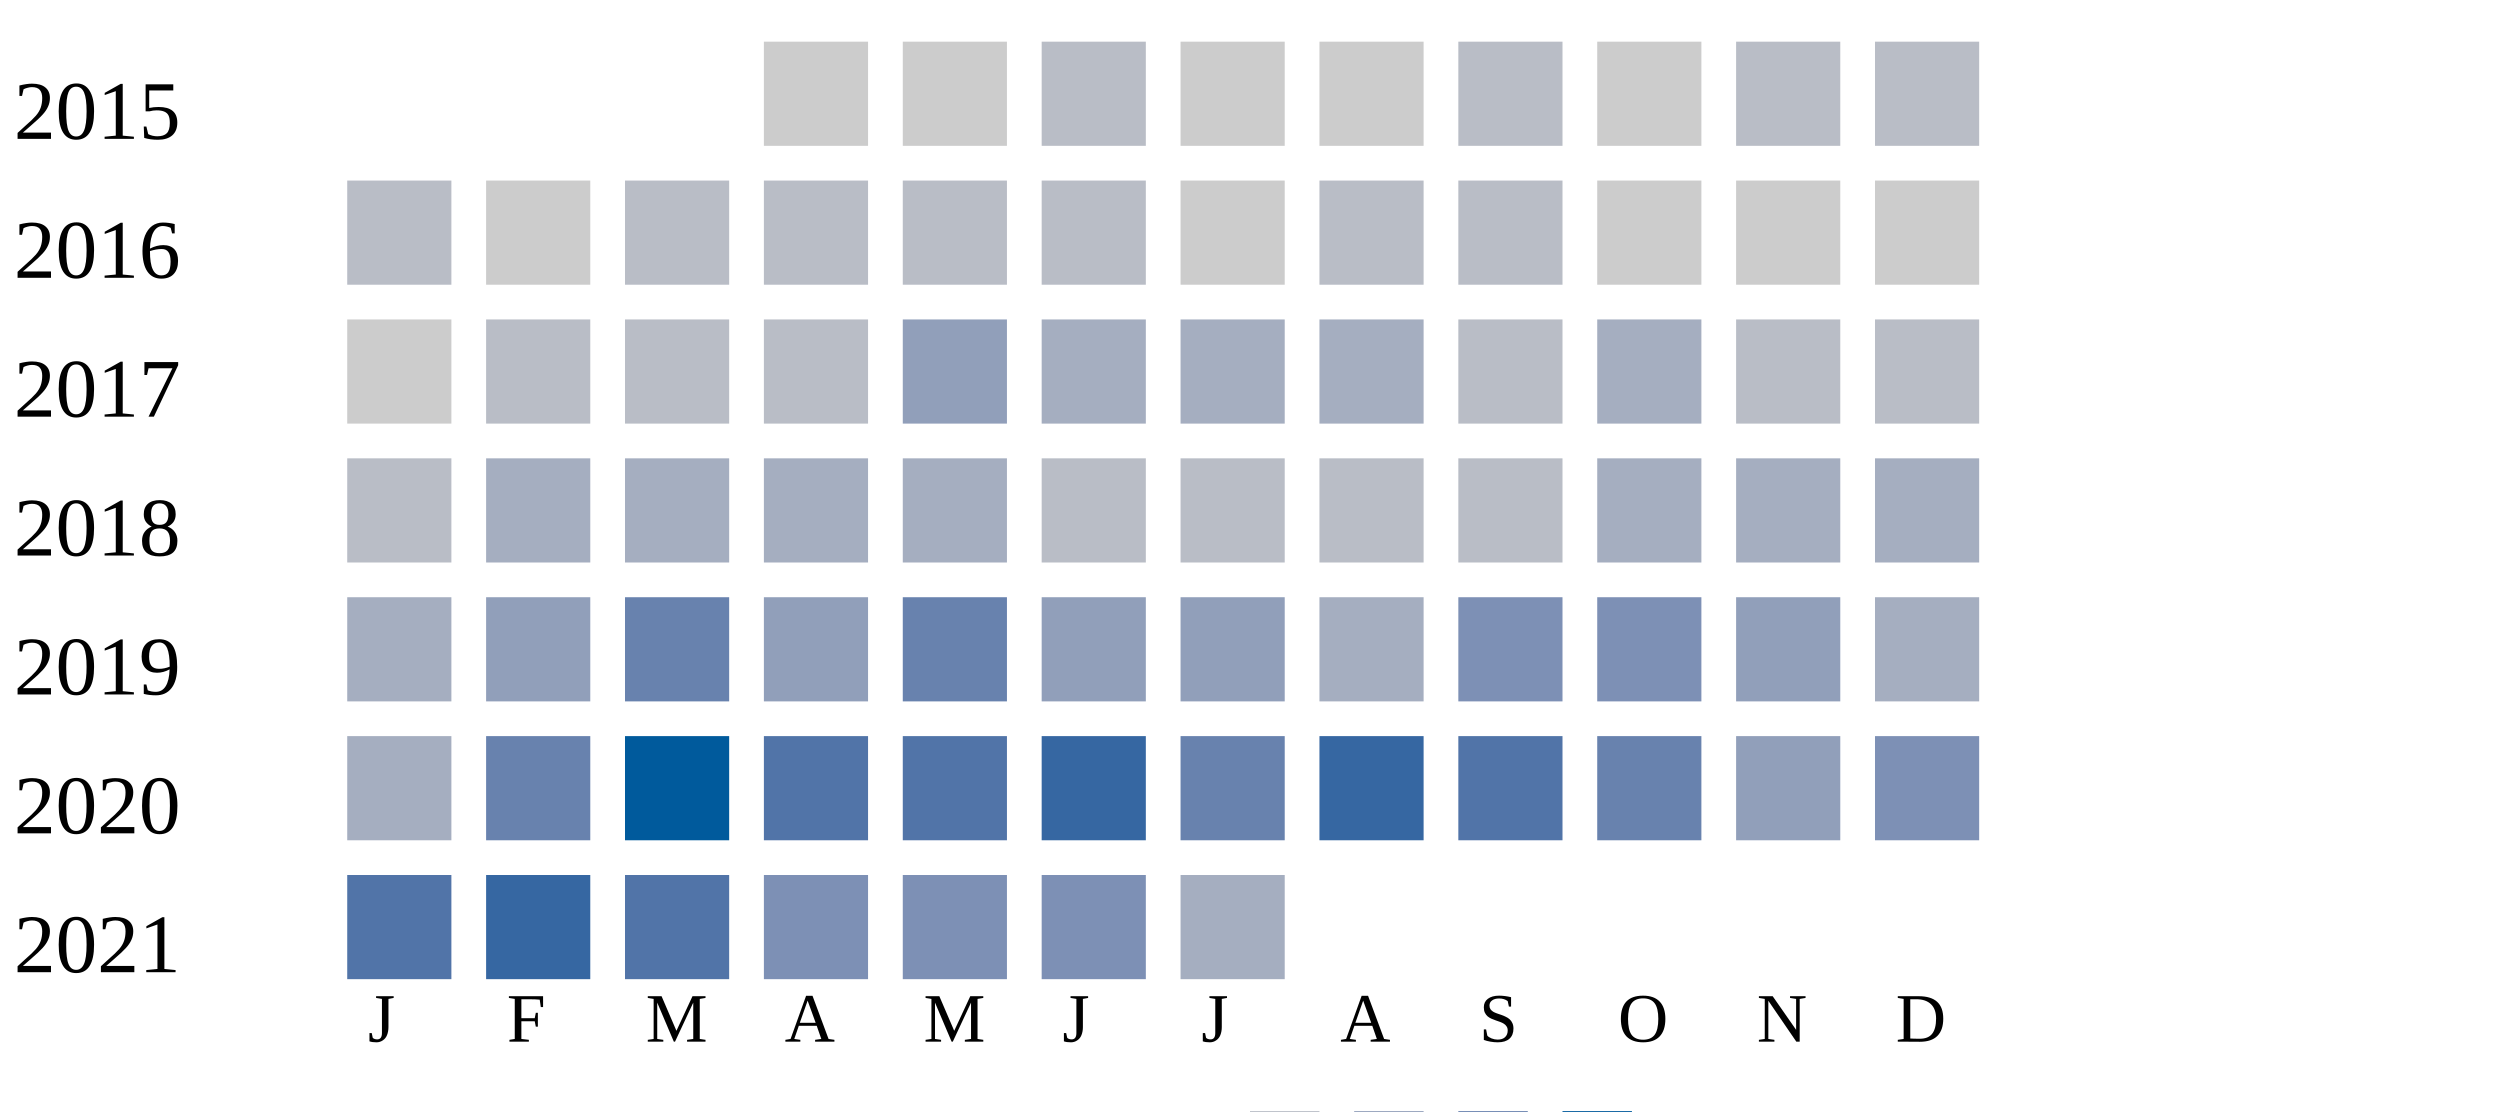
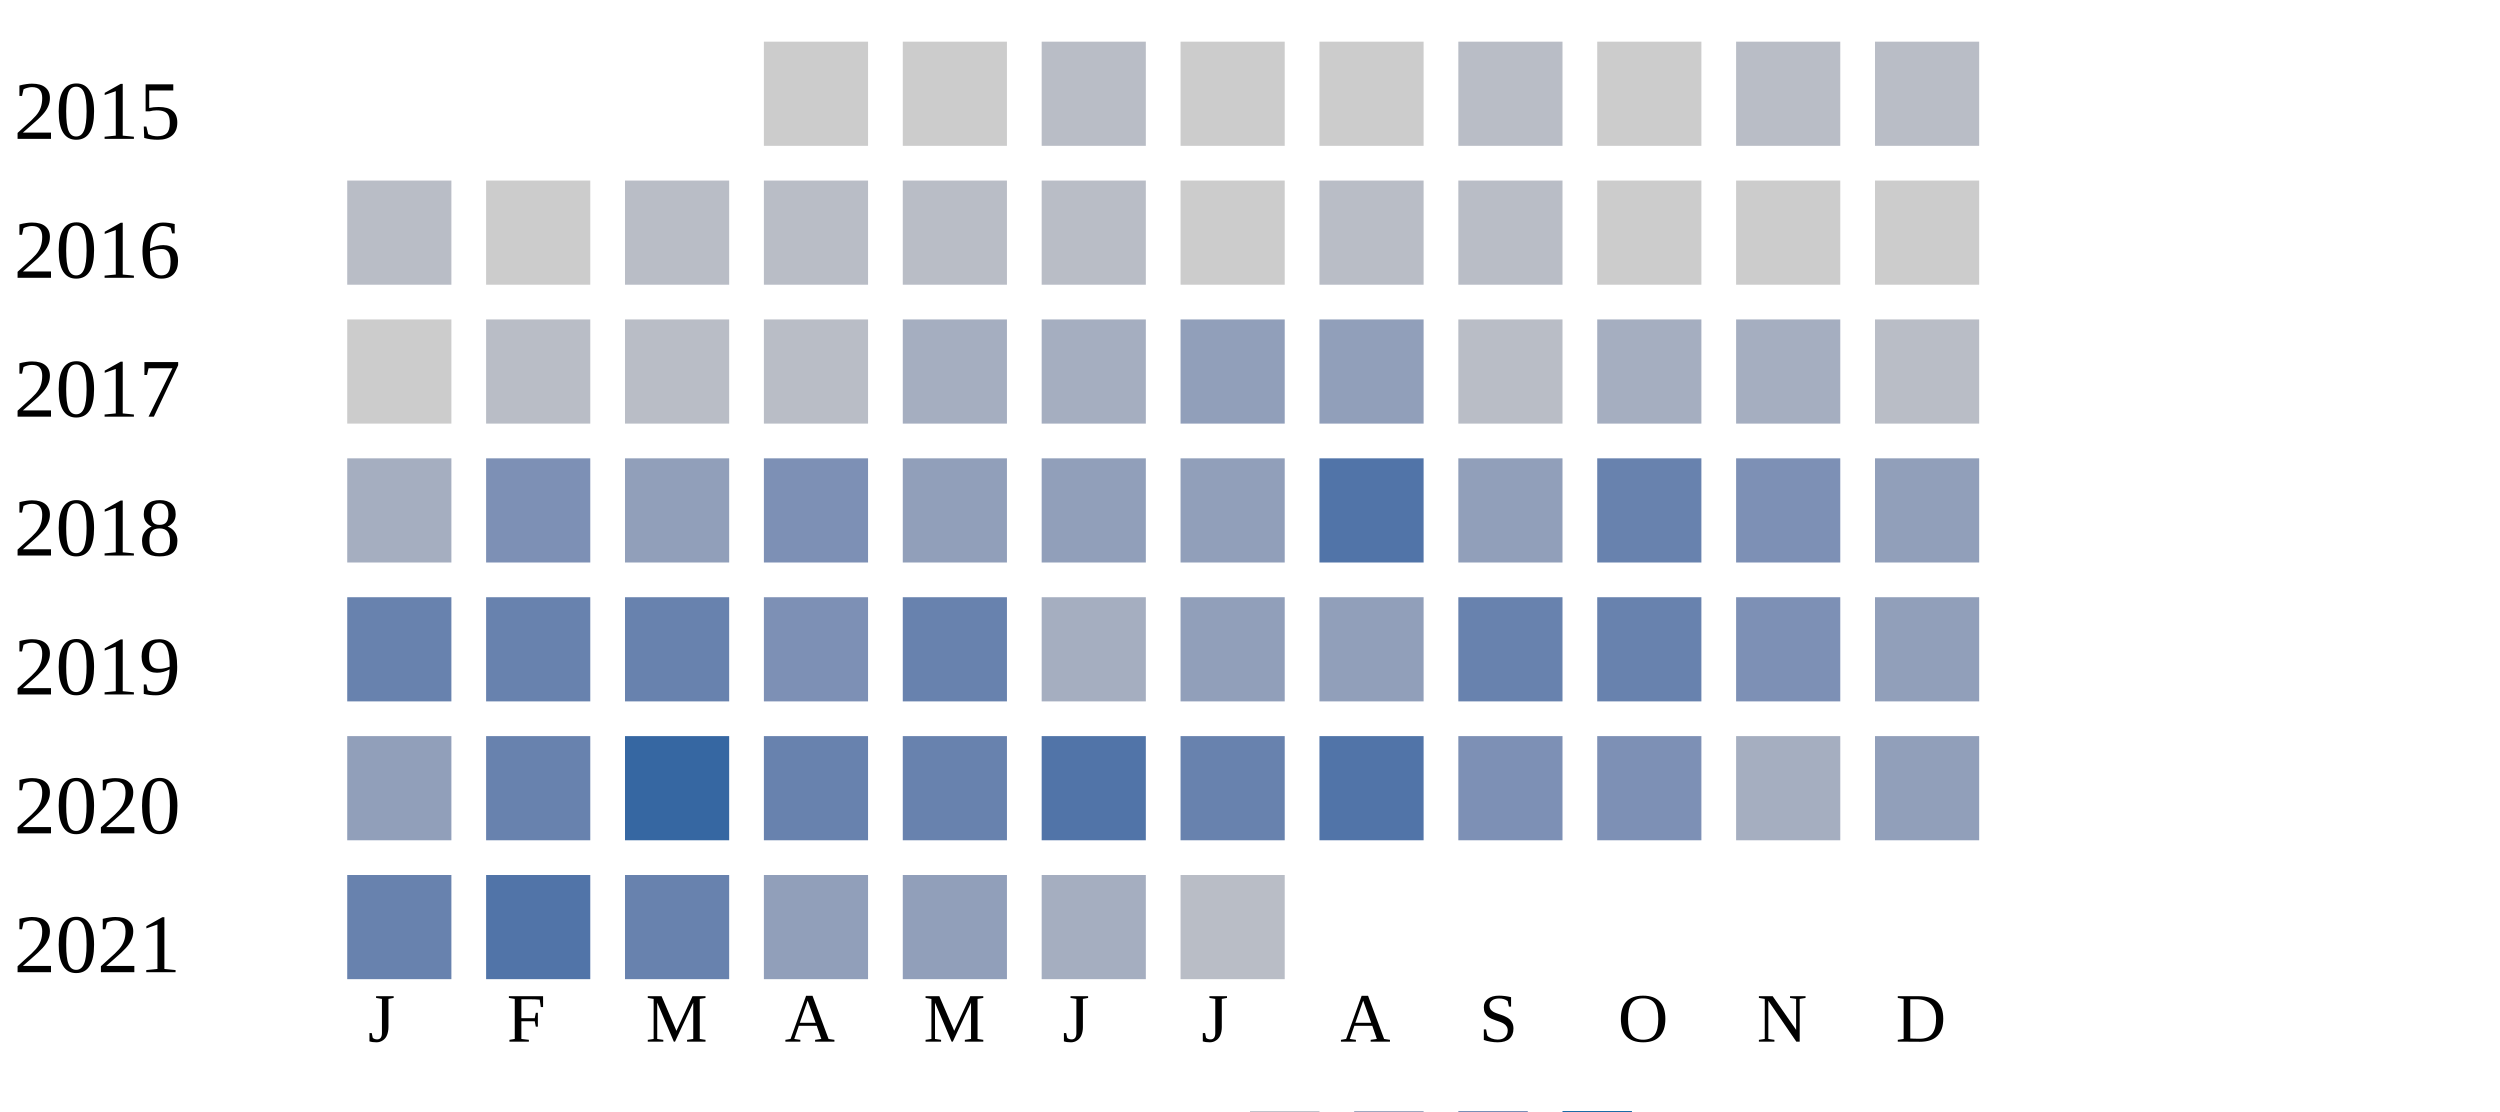
<svg xmlns="http://www.w3.org/2000/svg" width="360" height="160">
  <g transform="translate(0 0)">
    <text x="2" y="20">2015</text>
    <rect x="110" y="6" width="15" height="15" fill="#cccccc" />
    <rect x="130" y="6" width="15" height="15" fill="#cccccc" />
    <rect x="150" y="6" width="15" height="15" fill="#b9bdc6" />
    <rect x="170" y="6" width="15" height="15" fill="#cccccc" />
    <rect x="190" y="6" width="15" height="15" fill="#cccccc" />
    <rect x="210" y="6" width="15" height="15" fill="#b9bdc6" />
    <rect x="230" y="6" width="15" height="15" fill="#cccccc" />
    <rect x="250" y="6" width="15" height="15" fill="#b9bdc6" />
    <rect x="270" y="6" width="15" height="15" fill="#b9bdc6" />
  </g>
  <g transform="translate(0 20)">
    <text x="2" y="20">2016</text>
    <rect x="50" y="6" width="15" height="15" fill="#b9bdc6" />
    <rect x="70" y="6" width="15" height="15" fill="#cccccc" />
    <rect x="90" y="6" width="15" height="15" fill="#b9bdc6" />
    <rect x="110" y="6" width="15" height="15" fill="#b9bdc6" />
    <rect x="130" y="6" width="15" height="15" fill="#b9bdc6" />
    <rect x="150" y="6" width="15" height="15" fill="#b9bdc6" />
    <rect x="170" y="6" width="15" height="15" fill="#cccccc" />
    <rect x="190" y="6" width="15" height="15" fill="#b9bdc6" />
    <rect x="210" y="6" width="15" height="15" fill="#b9bdc6" />
    <rect x="230" y="6" width="15" height="15" fill="#cccccc" />
    <rect x="250" y="6" width="15" height="15" fill="#cccccc" />
    <rect x="270" y="6" width="15" height="15" fill="#cccccc" />
  </g>
  <g transform="translate(0 40)">
    <text x="2" y="20">2017</text>
    <rect x="50" y="6" width="15" height="15" fill="#cccccc" />
    <rect x="70" y="6" width="15" height="15" fill="#b9bdc6" />
    <rect x="90" y="6" width="15" height="15" fill="#b9bdc6" />
    <rect x="110" y="6" width="15" height="15" fill="#b9bdc6" />
-     <rect x="130" y="6" width="15" height="15" fill="#919fba" />
+     <rect x="130" y="6" width="15" height="15" fill="#a5aec0" />
    <rect x="150" y="6" width="15" height="15" fill="#a5aec0" />
-     <rect x="170" y="6" width="15" height="15" fill="#a5aec0" />
-     <rect x="190" y="6" width="15" height="15" fill="#a5aec0" />
+     <rect x="170" y="6" width="15" height="15" fill="#919fba" />
+     <rect x="190" y="6" width="15" height="15" fill="#919fba" />
    <rect x="210" y="6" width="15" height="15" fill="#b9bdc6" />
    <rect x="230" y="6" width="15" height="15" fill="#a5aec0" />
-     <rect x="250" y="6" width="15" height="15" fill="#b9bdc6" />
+     <rect x="250" y="6" width="15" height="15" fill="#a5aec0" />
    <rect x="270" y="6" width="15" height="15" fill="#b9bdc6" />
  </g>
  <g transform="translate(0 60)">
    <text x="2" y="20">2018</text>
-     <rect x="50" y="6" width="15" height="15" fill="#b9bdc6" />
-     <rect x="70" y="6" width="15" height="15" fill="#a5aec0" />
-     <rect x="90" y="6" width="15" height="15" fill="#a5aec0" />
-     <rect x="110" y="6" width="15" height="15" fill="#a5aec0" />
-     <rect x="130" y="6" width="15" height="15" fill="#a5aec0" />
-     <rect x="150" y="6" width="15" height="15" fill="#b9bdc6" />
-     <rect x="170" y="6" width="15" height="15" fill="#b9bdc6" />
-     <rect x="190" y="6" width="15" height="15" fill="#b9bdc6" />
-     <rect x="210" y="6" width="15" height="15" fill="#b9bdc6" />
-     <rect x="230" y="6" width="15" height="15" fill="#a5aec0" />
-     <rect x="250" y="6" width="15" height="15" fill="#a5aec0" />
-     <rect x="270" y="6" width="15" height="15" fill="#a5aec0" />
+     <rect x="50" y="6" width="15" height="15" fill="#a5aec0" />
+     <rect x="70" y="6" width="15" height="15" fill="#7d90b5" />
+     <rect x="90" y="6" width="15" height="15" fill="#919fba" />
+     <rect x="110" y="6" width="15" height="15" fill="#7d90b5" />
+     <rect x="130" y="6" width="15" height="15" fill="#919fba" />
+     <rect x="150" y="6" width="15" height="15" fill="#919fba" />
+     <rect x="170" y="6" width="15" height="15" fill="#919fba" />
+     <rect x="190" y="6" width="15" height="15" fill="#5174a8" />
+     <rect x="210" y="6" width="15" height="15" fill="#919fba" />
+     <rect x="230" y="6" width="15" height="15" fill="#6882ae" />
+     <rect x="250" y="6" width="15" height="15" fill="#7d90b5" />
+     <rect x="270" y="6" width="15" height="15" fill="#919fba" />
  </g>
  <g transform="translate(0 80)">
    <text x="2" y="20">2019</text>
-     <rect x="50" y="6" width="15" height="15" fill="#a5aec0" />
-     <rect x="70" y="6" width="15" height="15" fill="#919fba" />
+     <rect x="50" y="6" width="15" height="15" fill="#6882ae" />
+     <rect x="70" y="6" width="15" height="15" fill="#6882ae" />
    <rect x="90" y="6" width="15" height="15" fill="#6882ae" />
-     <rect x="110" y="6" width="15" height="15" fill="#919fba" />
+     <rect x="110" y="6" width="15" height="15" fill="#7d90b5" />
    <rect x="130" y="6" width="15" height="15" fill="#6882ae" />
-     <rect x="150" y="6" width="15" height="15" fill="#919fba" />
+     <rect x="150" y="6" width="15" height="15" fill="#a5aec0" />
    <rect x="170" y="6" width="15" height="15" fill="#919fba" />
-     <rect x="190" y="6" width="15" height="15" fill="#a5aec0" />
-     <rect x="210" y="6" width="15" height="15" fill="#7d90b5" />
-     <rect x="230" y="6" width="15" height="15" fill="#7d90b5" />
-     <rect x="250" y="6" width="15" height="15" fill="#919fba" />
-     <rect x="270" y="6" width="15" height="15" fill="#a5aec0" />
+     <rect x="190" y="6" width="15" height="15" fill="#919fba" />
+     <rect x="210" y="6" width="15" height="15" fill="#6882ae" />
+     <rect x="230" y="6" width="15" height="15" fill="#6882ae" />
+     <rect x="250" y="6" width="15" height="15" fill="#7d90b5" />
+     <rect x="270" y="6" width="15" height="15" fill="#919fba" />
  </g>
  <g transform="translate(0 100)">
    <text x="2" y="20">2020</text>
-     <rect x="50" y="6" width="15" height="15" fill="#a5aec0" />
+     <rect x="50" y="6" width="15" height="15" fill="#919fba" />
    <rect x="70" y="6" width="15" height="15" fill="#6882ae" />
-     <rect x="90" y="6" width="15" height="15" fill="#005a9c" />
-     <rect x="110" y="6" width="15" height="15" fill="#5174a8" />
-     <rect x="130" y="6" width="15" height="15" fill="#5174a8" />
-     <rect x="150" y="6" width="15" height="15" fill="#3667a2" />
+     <rect x="90" y="6" width="15" height="15" fill="#3667a2" />
+     <rect x="110" y="6" width="15" height="15" fill="#6882ae" />
+     <rect x="130" y="6" width="15" height="15" fill="#6882ae" />
+     <rect x="150" y="6" width="15" height="15" fill="#5174a8" />
    <rect x="170" y="6" width="15" height="15" fill="#6882ae" />
-     <rect x="190" y="6" width="15" height="15" fill="#3667a2" />
-     <rect x="210" y="6" width="15" height="15" fill="#5174a8" />
-     <rect x="230" y="6" width="15" height="15" fill="#6882ae" />
-     <rect x="250" y="6" width="15" height="15" fill="#919fba" />
-     <rect x="270" y="6" width="15" height="15" fill="#7d90b5" />
+     <rect x="190" y="6" width="15" height="15" fill="#5174a8" />
+     <rect x="210" y="6" width="15" height="15" fill="#7d90b5" />
+     <rect x="230" y="6" width="15" height="15" fill="#7d90b5" />
+     <rect x="250" y="6" width="15" height="15" fill="#a5aec0" />
+     <rect x="270" y="6" width="15" height="15" fill="#919fba" />
  </g>
  <g transform="translate(0 120)">
    <text x="2" y="20">2021</text>
-     <rect x="50" y="6" width="15" height="15" fill="#5174a8" />
-     <rect x="70" y="6" width="15" height="15" fill="#3667a2" />
-     <rect x="90" y="6" width="15" height="15" fill="#5174a8" />
-     <rect x="110" y="6" width="15" height="15" fill="#7d90b5" />
-     <rect x="130" y="6" width="15" height="15" fill="#7d90b5" />
-     <rect x="150" y="6" width="15" height="15" fill="#7d90b5" />
-     <rect x="170" y="6" width="15" height="15" fill="#a5aec0" />
+     <rect x="50" y="6" width="15" height="15" fill="#6882ae" />
+     <rect x="70" y="6" width="15" height="15" fill="#5174a8" />
+     <rect x="90" y="6" width="15" height="15" fill="#6882ae" />
+     <rect x="110" y="6" width="15" height="15" fill="#919fba" />
+     <rect x="130" y="6" width="15" height="15" fill="#919fba" />
+     <rect x="150" y="6" width="15" height="15" fill="#a5aec0" />
+     <rect x="170" y="6" width="15" height="15" fill="#b9bdc6" />
  </g>
  <text style="font-size: 10px; text-align: center" x="53" y="150">J</text>
  <text style="font-size: 10px; text-align: center" x="73" y="150">F</text>
  <text style="font-size: 10px; text-align: center" x="93" y="150">M</text>
  <text style="font-size: 10px; text-align: center" x="113" y="150">A</text>
  <text style="font-size: 10px; text-align: center" x="133" y="150">M</text>
  <text style="font-size: 10px; text-align: center" x="153" y="150">J</text>
  <text style="font-size: 10px; text-align: center" x="173" y="150">J</text>
  <text style="font-size: 10px; text-align: center" x="193" y="150">A</text>
  <text style="font-size: 10px; text-align: center" x="213" y="150">S</text>
  <text style="font-size: 10px; text-align: center" x="233" y="150">O</text>
  <text style="font-size: 10px; text-align: center" x="253" y="150">N</text>
  <text style="font-size: 10px; text-align: center" x="273" y="150">D</text>
  <text style="font-size: 10px;" x="155" y="169">Less</text>
  <rect fill="#b9bdc6" width="10" height="10" x="180" y="160" />
  <rect fill="#919fba" width="10" height="10" x="195" y="160" />
  <rect fill="#6882ae" width="10" height="10" x="210" y="160" />
  <rect fill="#005a9c" width="10" height="10" x="225" y="160" />
  <text x="240" y="169" style="font-size: 10px;">More</text>
</svg>
